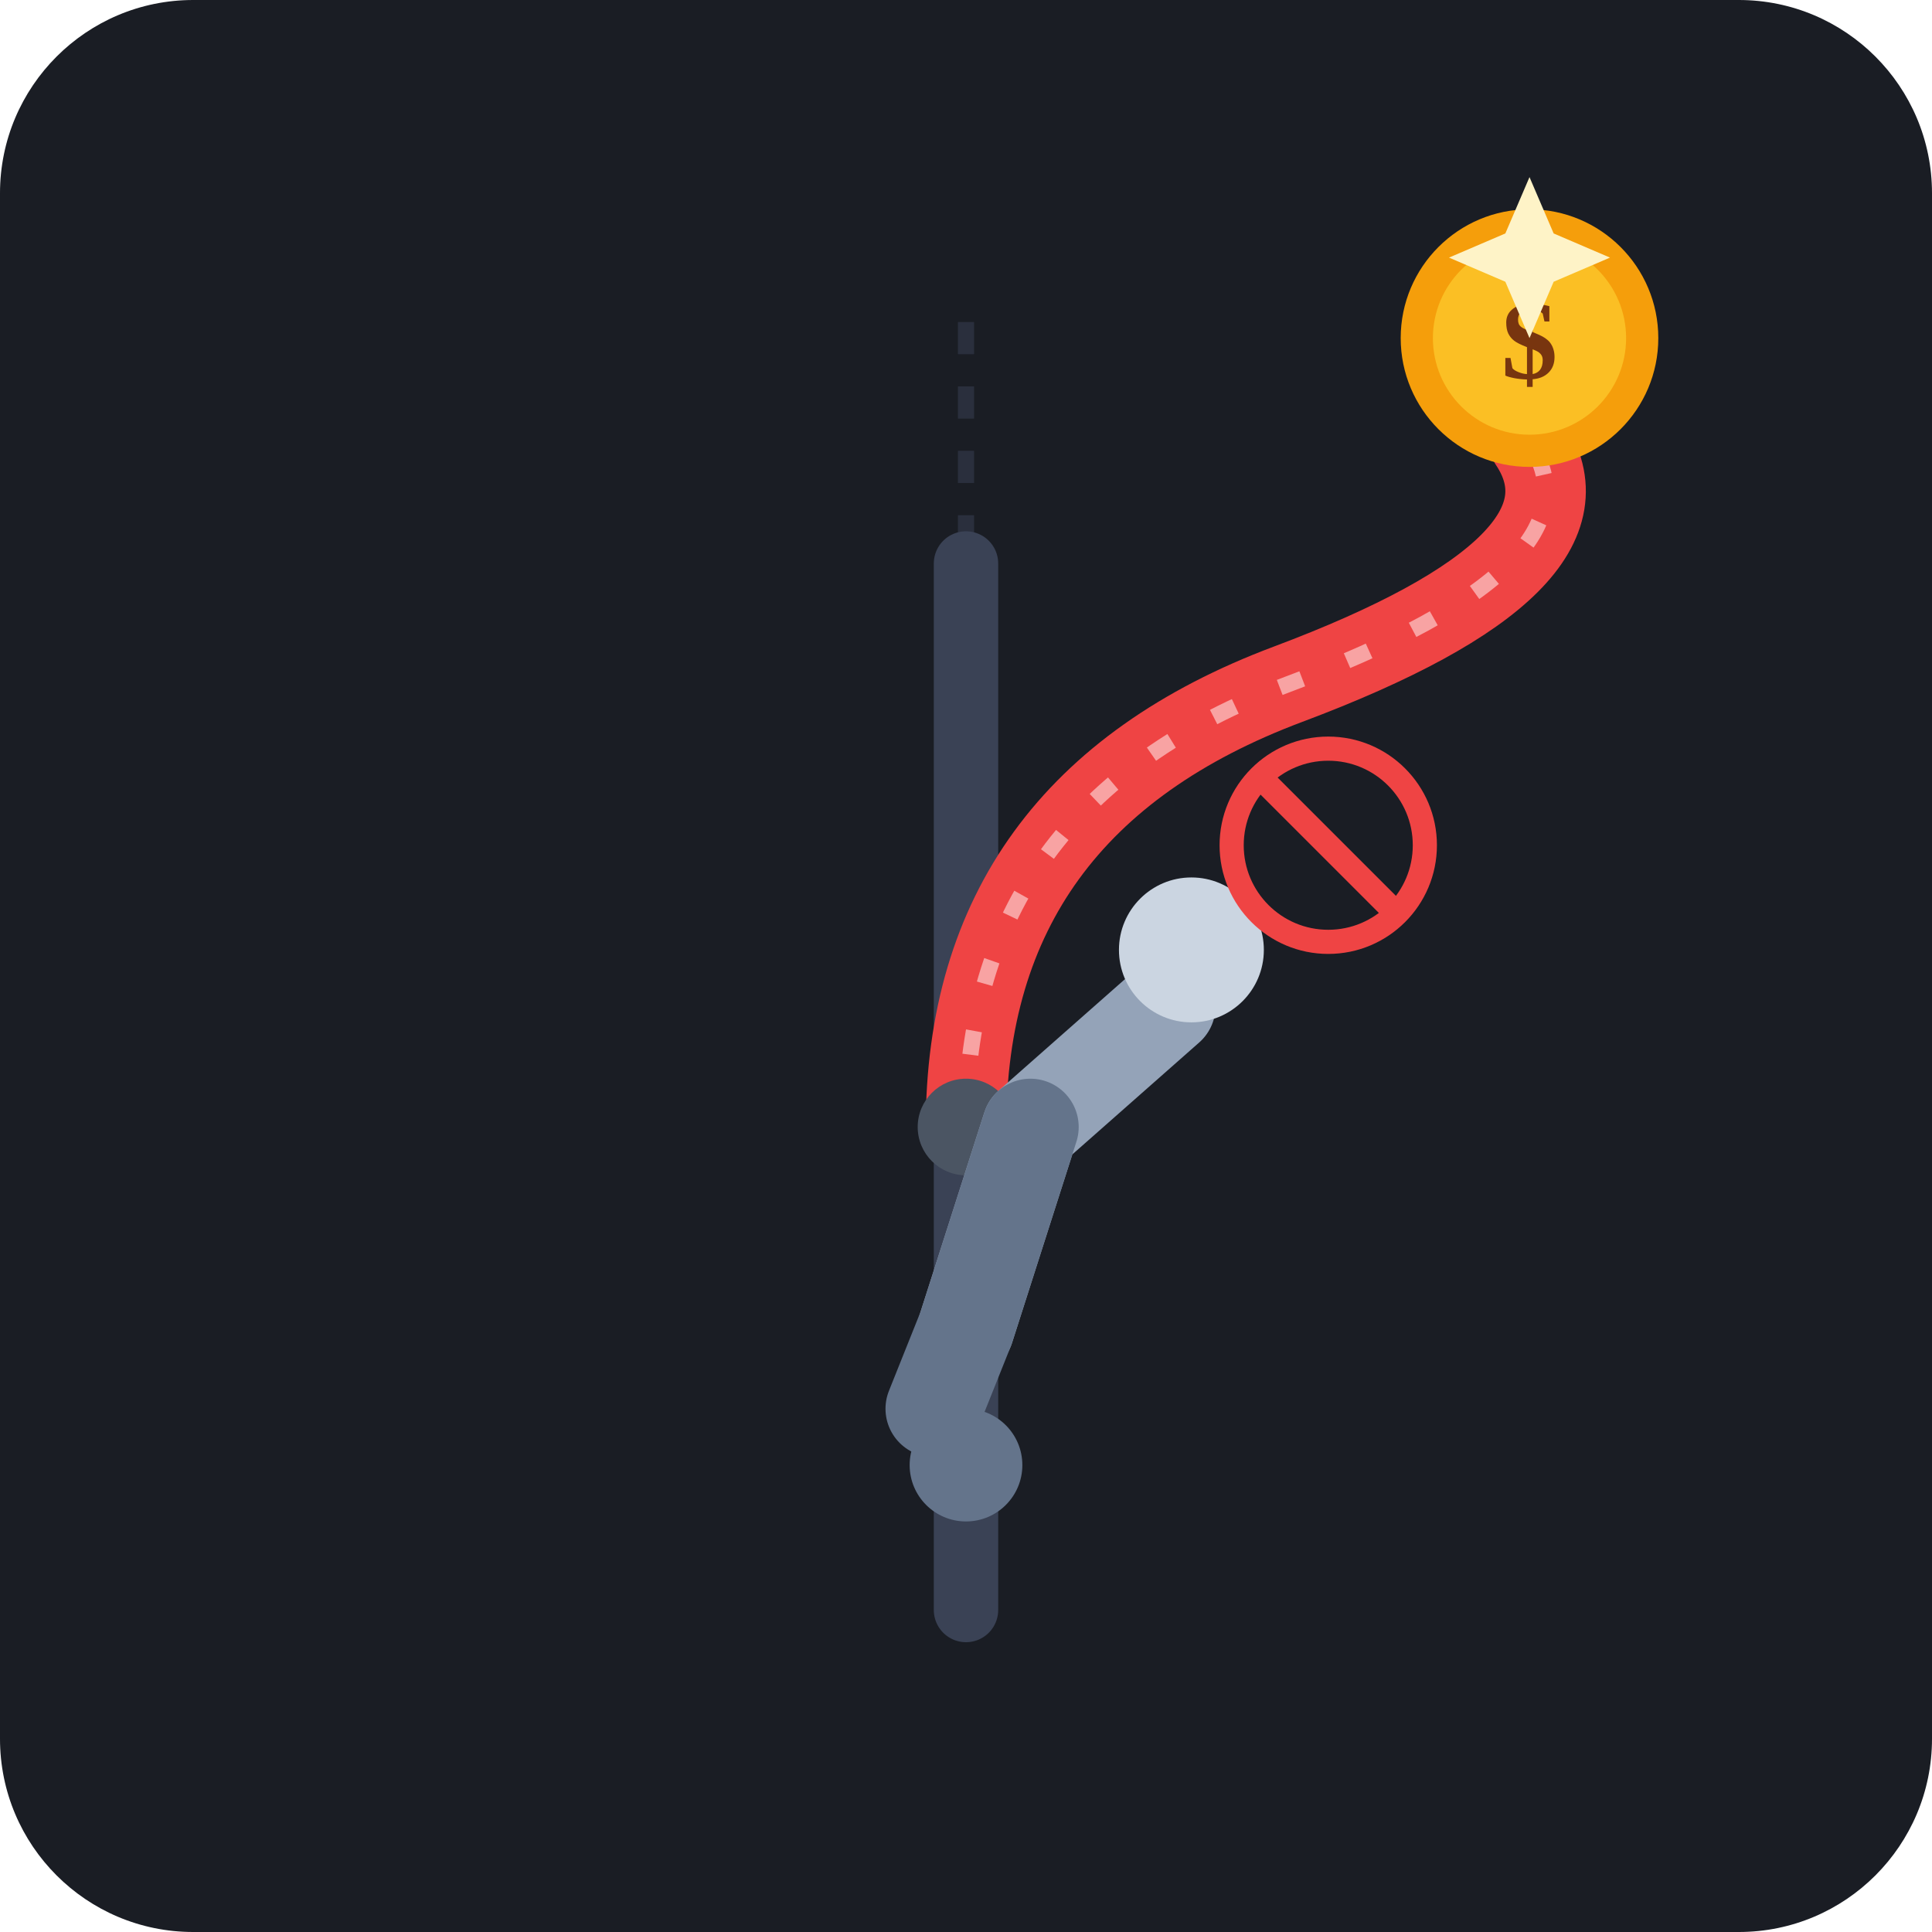
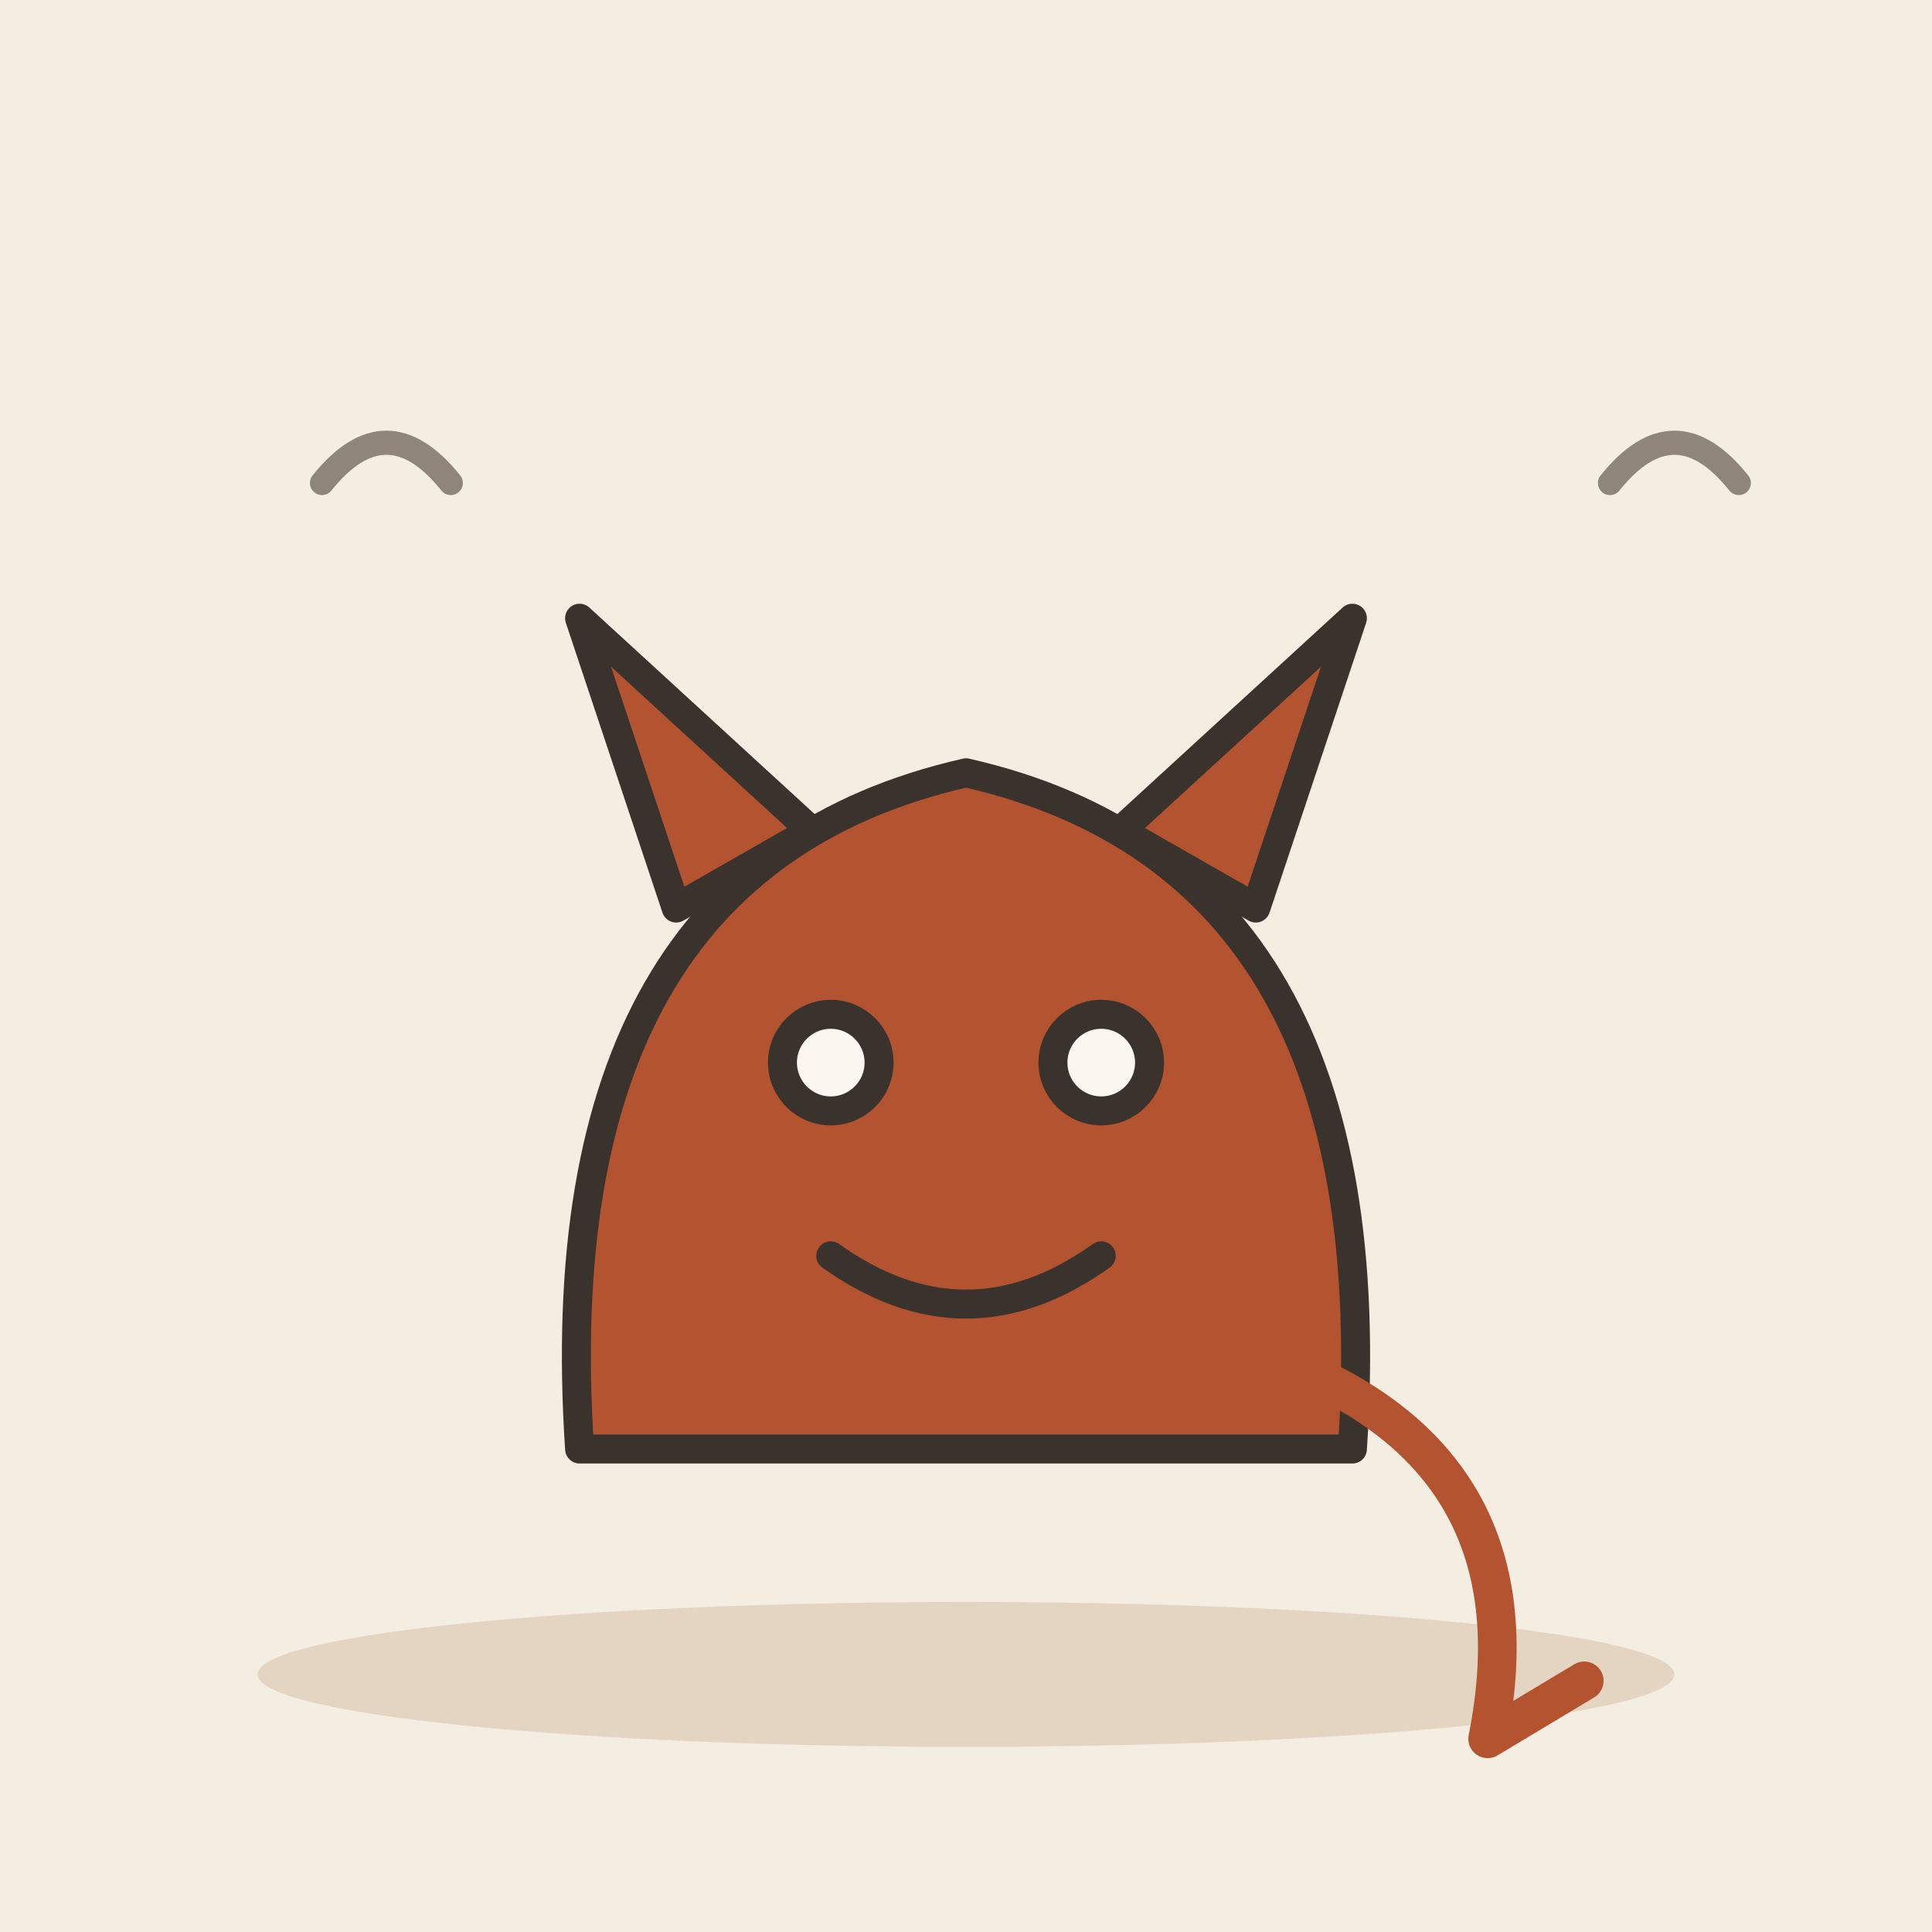
- <svg xmlns="http://www.w3.org/2000/svg" width="240" height="240" viewBox="0 0 240 240">
-   <rect width="240" height="240" rx="24" fill="#1A1D24" />
-   <g transform="translate(0, 0)">
-     <path d="M120 40 L120 200" stroke="#2A2F3D" stroke-width="2" stroke-dasharray="4 4" />
-     <path d="M120 200 L120 70" stroke="#3A4255" stroke-width="8" stroke-linecap="round" />
-     <path d="M120 140 Q120 100 160 85 T190 55" fill="none" stroke="#EF4444" stroke-width="10" stroke-linecap="round" stroke-linejoin="round" />
-     <path d="M120 140 Q120 100 160 85 T190 55" fill="none" stroke="#FEE2E2" stroke-width="2" stroke-dasharray="3 6" opacity="0.6" />
-     <circle cx="120" cy="140" r="6" fill="#4B5563" />
-     <g transform="translate(190, 42)">
-       <circle cx="0" cy="0" r="16" fill="#F59E0B" />
-       <circle cx="0" cy="0" r="12" fill="#FBBF24" />
-       <text x="0" y="5" font-size="14" font-weight="bold" fill="#78350F" text-anchor="middle">$</text>
-       <path d="M0 -20 L3 -13 L10 -10 L3 -7 L0 0 L-3 -7 L-10 -10 L-3 -13 Z" fill="#FEF3C7" />
-     </g>
-     <g transform="translate(120, 140)">
-       <path d="M0 25 L8 0 L25 -15" fill="none" stroke="#94A3B8" stroke-width="12" stroke-linecap="round" stroke-linejoin="round" />
-       <circle cx="28" cy="-22" r="9" fill="#CBD5E1" />
-       <path d="M-4 35 L0 25 L8 0" fill="none" stroke="#64748B" stroke-width="12" stroke-linecap="round" />
-       <circle cx="0" cy="42" r="7" fill="#64748B" />
-     </g>
-     <g transform="translate(165, 105)">
-       <circle cx="0" cy="0" r="12" fill="#1A1D24" stroke="#EF4444" stroke-width="3" />
-       <line x1="-8" y1="-8" x2="8" y2="8" stroke="#EF4444" stroke-width="3" stroke-linecap="round" />
-     </g>
+ <svg xmlns="http://www.w3.org/2000/svg" viewBox="0 0 240 240" data-style="editorial">
+   <rect width="240" height="240" fill="#F4EDE2" />
+   <ellipse cx="120" cy="208" rx="88" ry="9" fill="#E3D5C1" />
+   <g transform="translate(120 180) scale(1.2 1.2)">
+     <path d="M-40 0Q-44 -60 0 -70Q44 -60 40 0Z" fill="#B4532F" stroke="#3A332D" stroke-width="3" stroke-linecap="round" stroke-linejoin="round" />
+     <path d="M-30 -56L-40 -86L-16 -64ZM30 -56L40 -86L16 -64Z" fill="#B4532F" stroke="#3A332D" stroke-width="3" stroke-linecap="round" stroke-linejoin="round" />
+     <circle cx="-14" cy="-40" r="5" fill="#FBF6EE" stroke="#3A332D" stroke-width="3" stroke-linecap="round" stroke-linejoin="round" />
+     <circle cx="14" cy="-40" r="5" fill="#FBF6EE" stroke="#3A332D" stroke-width="3" stroke-linecap="round" stroke-linejoin="round" />
+     <path d="M-14 -20Q0 -10 14 -20" fill="none" stroke="#3A332D" stroke-width="3" stroke-linecap="round" stroke-linejoin="round" />
+     <path d="M30 -10Q60 0 54 30L64 24" fill="none" stroke="#B4532F" stroke-width="4" stroke-linecap="round" stroke-linejoin="round" />
  </g>
+   <path d="M40 60q8 -10 16 0" fill="none" stroke="#8F857A" stroke-width="3" stroke-linecap="round" stroke-linejoin="round" />
+   <path d="M200 60q8 -10 16 0" fill="none" stroke="#8F857A" stroke-width="3" stroke-linecap="round" stroke-linejoin="round" />
</svg>
